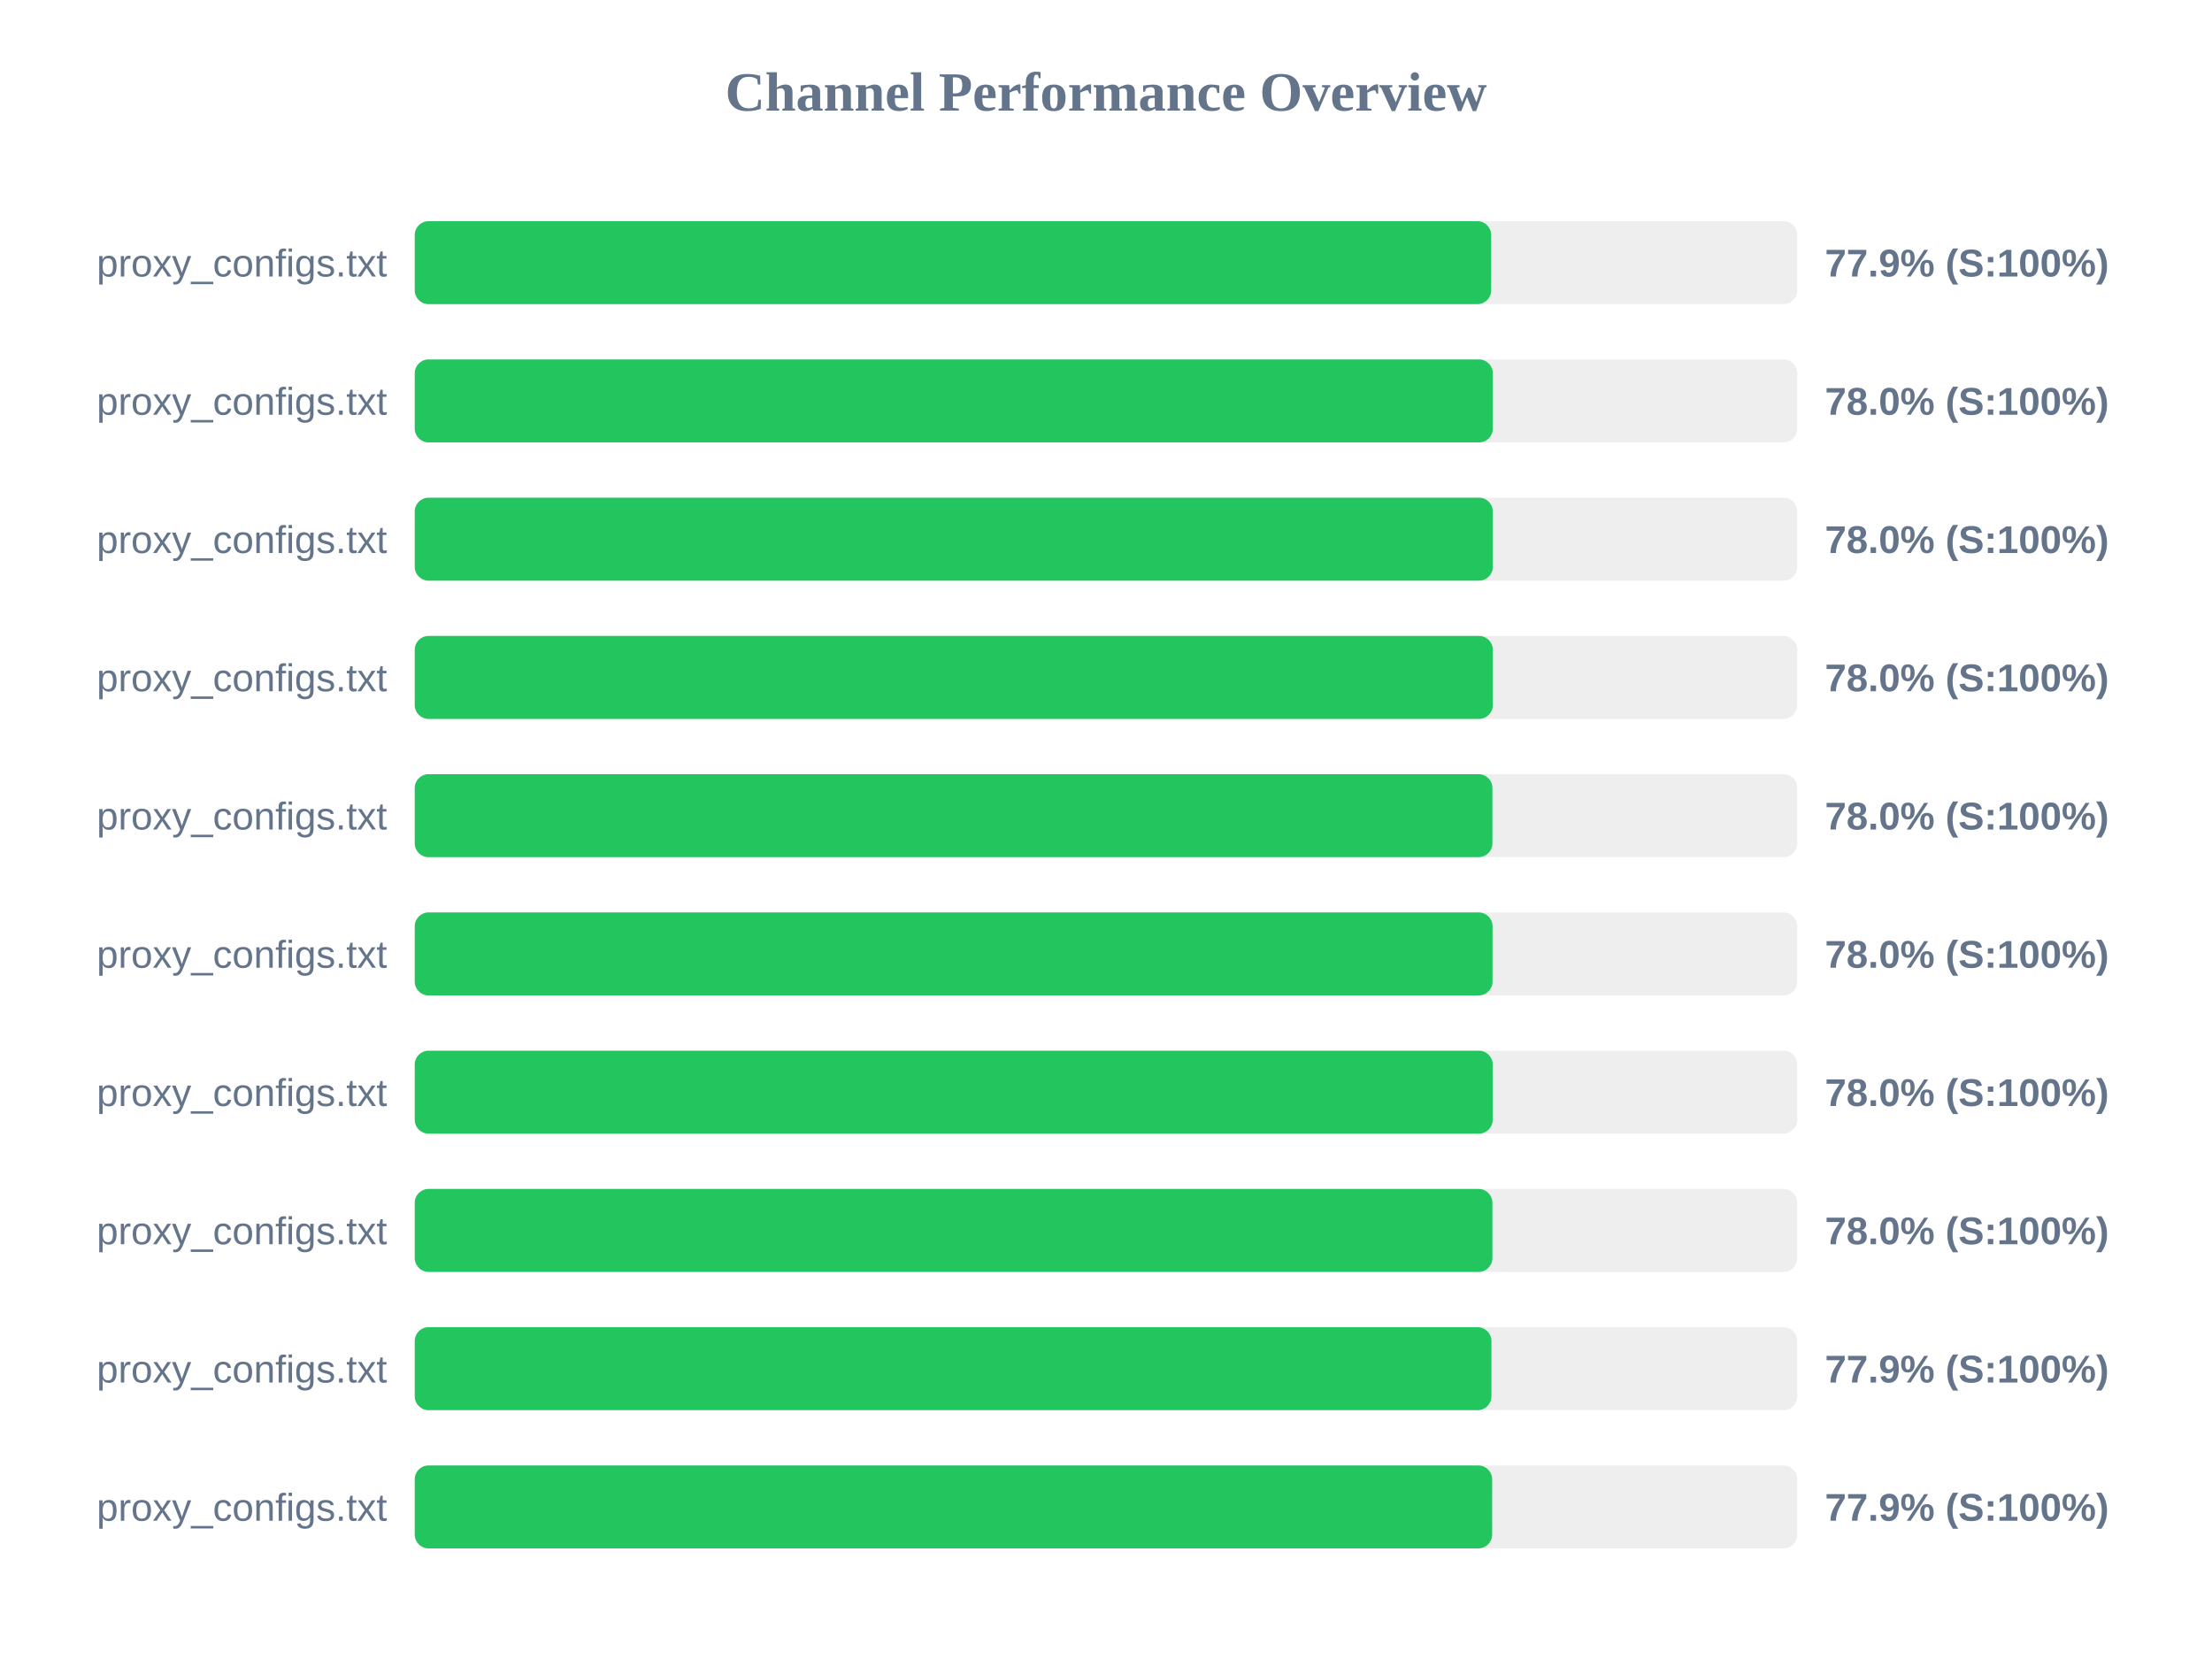
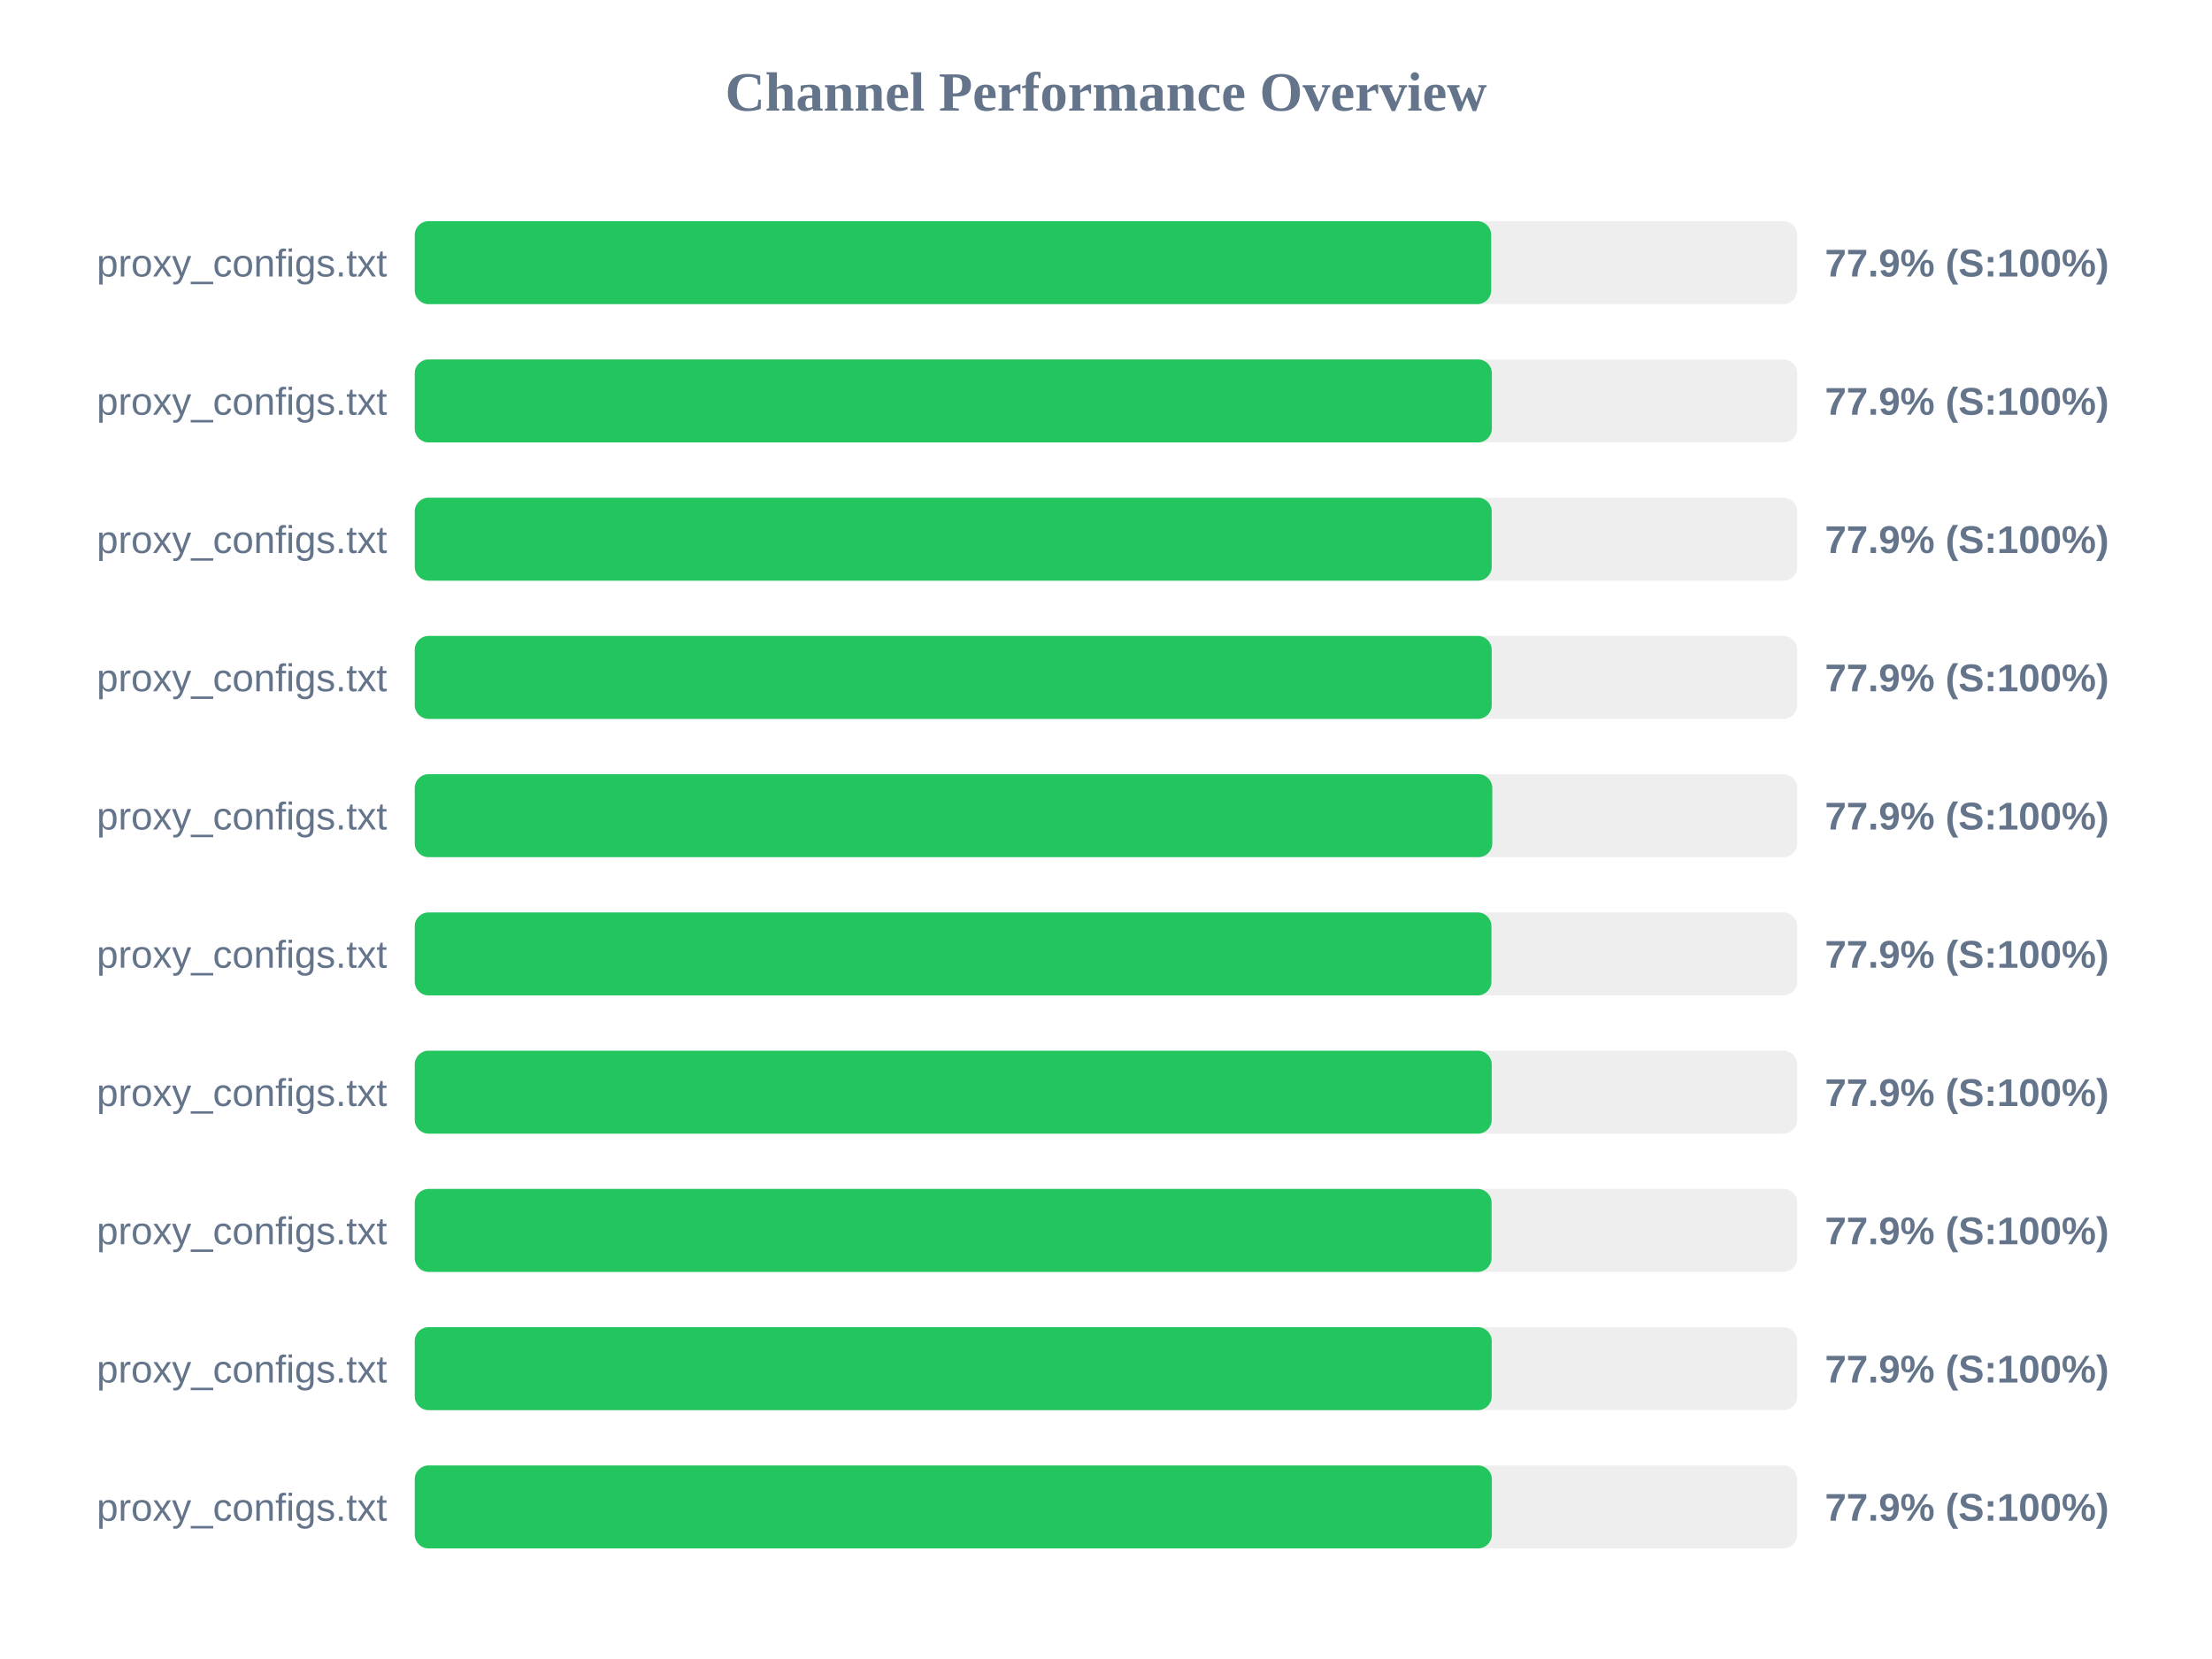
<svg xmlns="http://www.w3.org/2000/svg" width="800" height="600" version="1.1">
  <style>
        .row { font: 14px Arial; fill: #64748b; }
        .score { font: bold 14px Arial; fill: #64748b; }
    </style>
  <text x="400" y="40" text-anchor="middle" font-size="20px" font-weight="bold" fill="#64748b">Channel Performance Overview</text>
  <rect x="150" y="80" width="500" height="30" fill="#eee" rx="5" />
  <rect x="150" y="80" width="389.3" height="30" fill="#22c55e" rx="5" />
  <text x="140" y="100" text-anchor="end" class="row">proxy_configs.txt</text>
  <text x="660" y="100" text-anchor="start" class="score">77.9% (S:100%)</text>
  <rect x="150" y="130" width="500" height="30" fill="#eee" rx="5" />
-   <rect x="150" y="130" width="389.9" height="30" fill="#22c55e" rx="5" />
+   <rect x="150" y="130" width="389.55" height="30" fill="#22c55e" rx="5" />
  <text x="140" y="150" text-anchor="end" class="row">proxy_configs.txt</text>
-   <text x="660" y="150" text-anchor="start" class="score">78.0% (S:100%)</text>
+   <text x="660" y="150" text-anchor="start" class="score">77.9% (S:100%)</text>
  <rect x="150" y="180" width="500" height="30" fill="#eee" rx="5" />
-   <rect x="150" y="180" width="389.9" height="30" fill="#22c55e" rx="5" />
+   <rect x="150" y="180" width="389.5" height="30" fill="#22c55e" rx="5" />
  <text x="140" y="200" text-anchor="end" class="row">proxy_configs.txt</text>
-   <text x="660" y="200" text-anchor="start" class="score">78.0% (S:100%)</text>
+   <text x="660" y="200" text-anchor="start" class="score">77.9% (S:100%)</text>
  <rect x="150" y="230" width="500" height="30" fill="#eee" rx="5" />
-   <rect x="150" y="230" width="389.9" height="30" fill="#22c55e" rx="5" />
+   <rect x="150" y="230" width="389.5" height="30" fill="#22c55e" rx="5" />
  <text x="140" y="250" text-anchor="end" class="row">proxy_configs.txt</text>
-   <text x="660" y="250" text-anchor="start" class="score">78.0% (S:100%)</text>
+   <text x="660" y="250" text-anchor="start" class="score">77.9% (S:100%)</text>
  <rect x="150" y="280" width="500" height="30" fill="#eee" rx="5" />
-   <rect x="150" y="280" width="389.75" height="30" fill="#22c55e" rx="5" />
+   <rect x="150" y="280" width="389.7" height="30" fill="#22c55e" rx="5" />
  <text x="140" y="300" text-anchor="end" class="row">proxy_configs.txt</text>
-   <text x="660" y="300" text-anchor="start" class="score">78.0% (S:100%)</text>
+   <text x="660" y="300" text-anchor="start" class="score">77.9% (S:100%)</text>
  <rect x="150" y="330" width="500" height="30" fill="#eee" rx="5" />
-   <rect x="150" y="330" width="389.8" height="30" fill="#22c55e" rx="5" />
+   <rect x="150" y="330" width="389.4" height="30" fill="#22c55e" rx="5" />
  <text x="140" y="350" text-anchor="end" class="row">proxy_configs.txt</text>
-   <text x="660" y="350" text-anchor="start" class="score">78.0% (S:100%)</text>
+   <text x="660" y="350" text-anchor="start" class="score">77.9% (S:100%)</text>
  <rect x="150" y="380" width="500" height="30" fill="#eee" rx="5" />
-   <rect x="150" y="380" width="389.85" height="30" fill="#22c55e" rx="5" />
+   <rect x="150" y="380" width="389.5" height="30" fill="#22c55e" rx="5" />
  <text x="140" y="400" text-anchor="end" class="row">proxy_configs.txt</text>
-   <text x="660" y="400" text-anchor="start" class="score">78.0% (S:100%)</text>
+   <text x="660" y="400" text-anchor="start" class="score">77.9% (S:100%)</text>
  <rect x="150" y="430" width="500" height="30" fill="#eee" rx="5" />
-   <rect x="150" y="430" width="389.75" height="30" fill="#22c55e" rx="5" />
+   <rect x="150" y="430" width="389.45" height="30" fill="#22c55e" rx="5" />
  <text x="140" y="450" text-anchor="end" class="row">proxy_configs.txt</text>
-   <text x="660" y="450" text-anchor="start" class="score">78.0% (S:100%)</text>
+   <text x="660" y="450" text-anchor="start" class="score">77.9% (S:100%)</text>
  <rect x="150" y="480" width="500" height="30" fill="#eee" rx="5" />
-   <rect x="150" y="480" width="389.4" height="30" fill="#22c55e" rx="5" />
+   <rect x="150" y="480" width="389.5" height="30" fill="#22c55e" rx="5" />
  <text x="140" y="500" text-anchor="end" class="row">proxy_configs.txt</text>
  <text x="660" y="500" text-anchor="start" class="score">77.9% (S:100%)</text>
  <rect x="150" y="530" width="500" height="30" fill="#eee" rx="5" />
-   <rect x="150" y="530" width="389.65" height="30" fill="#22c55e" rx="5" />
+   <rect x="150" y="530" width="389.55" height="30" fill="#22c55e" rx="5" />
  <text x="140" y="550" text-anchor="end" class="row">proxy_configs.txt</text>
  <text x="660" y="550" text-anchor="start" class="score">77.9% (S:100%)</text>
</svg>
